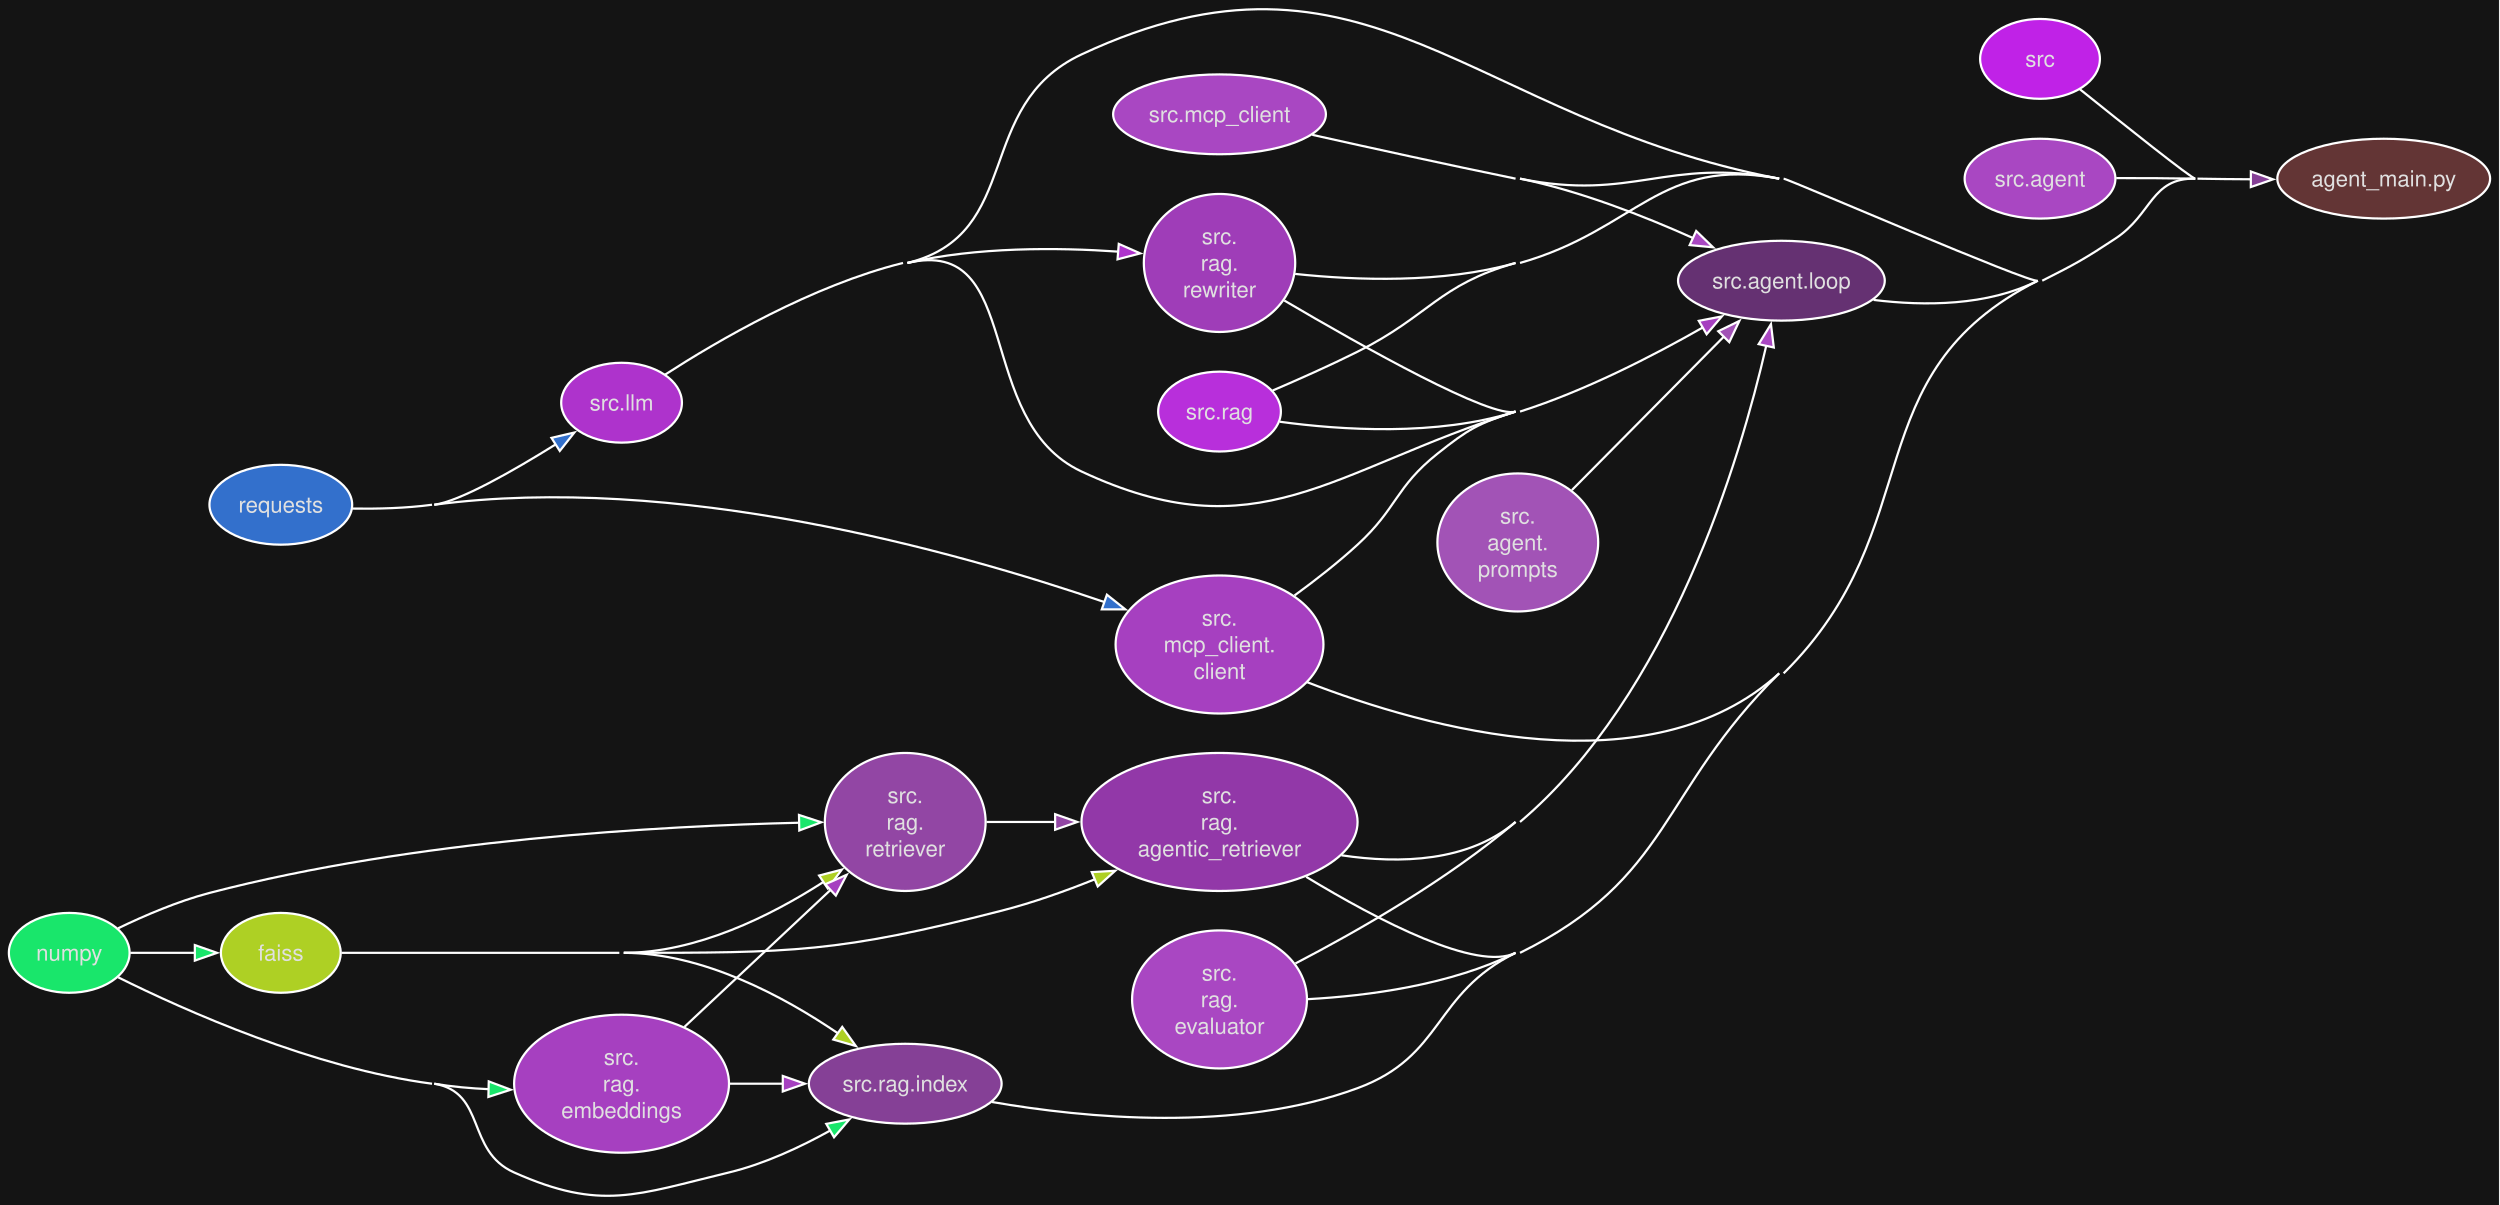
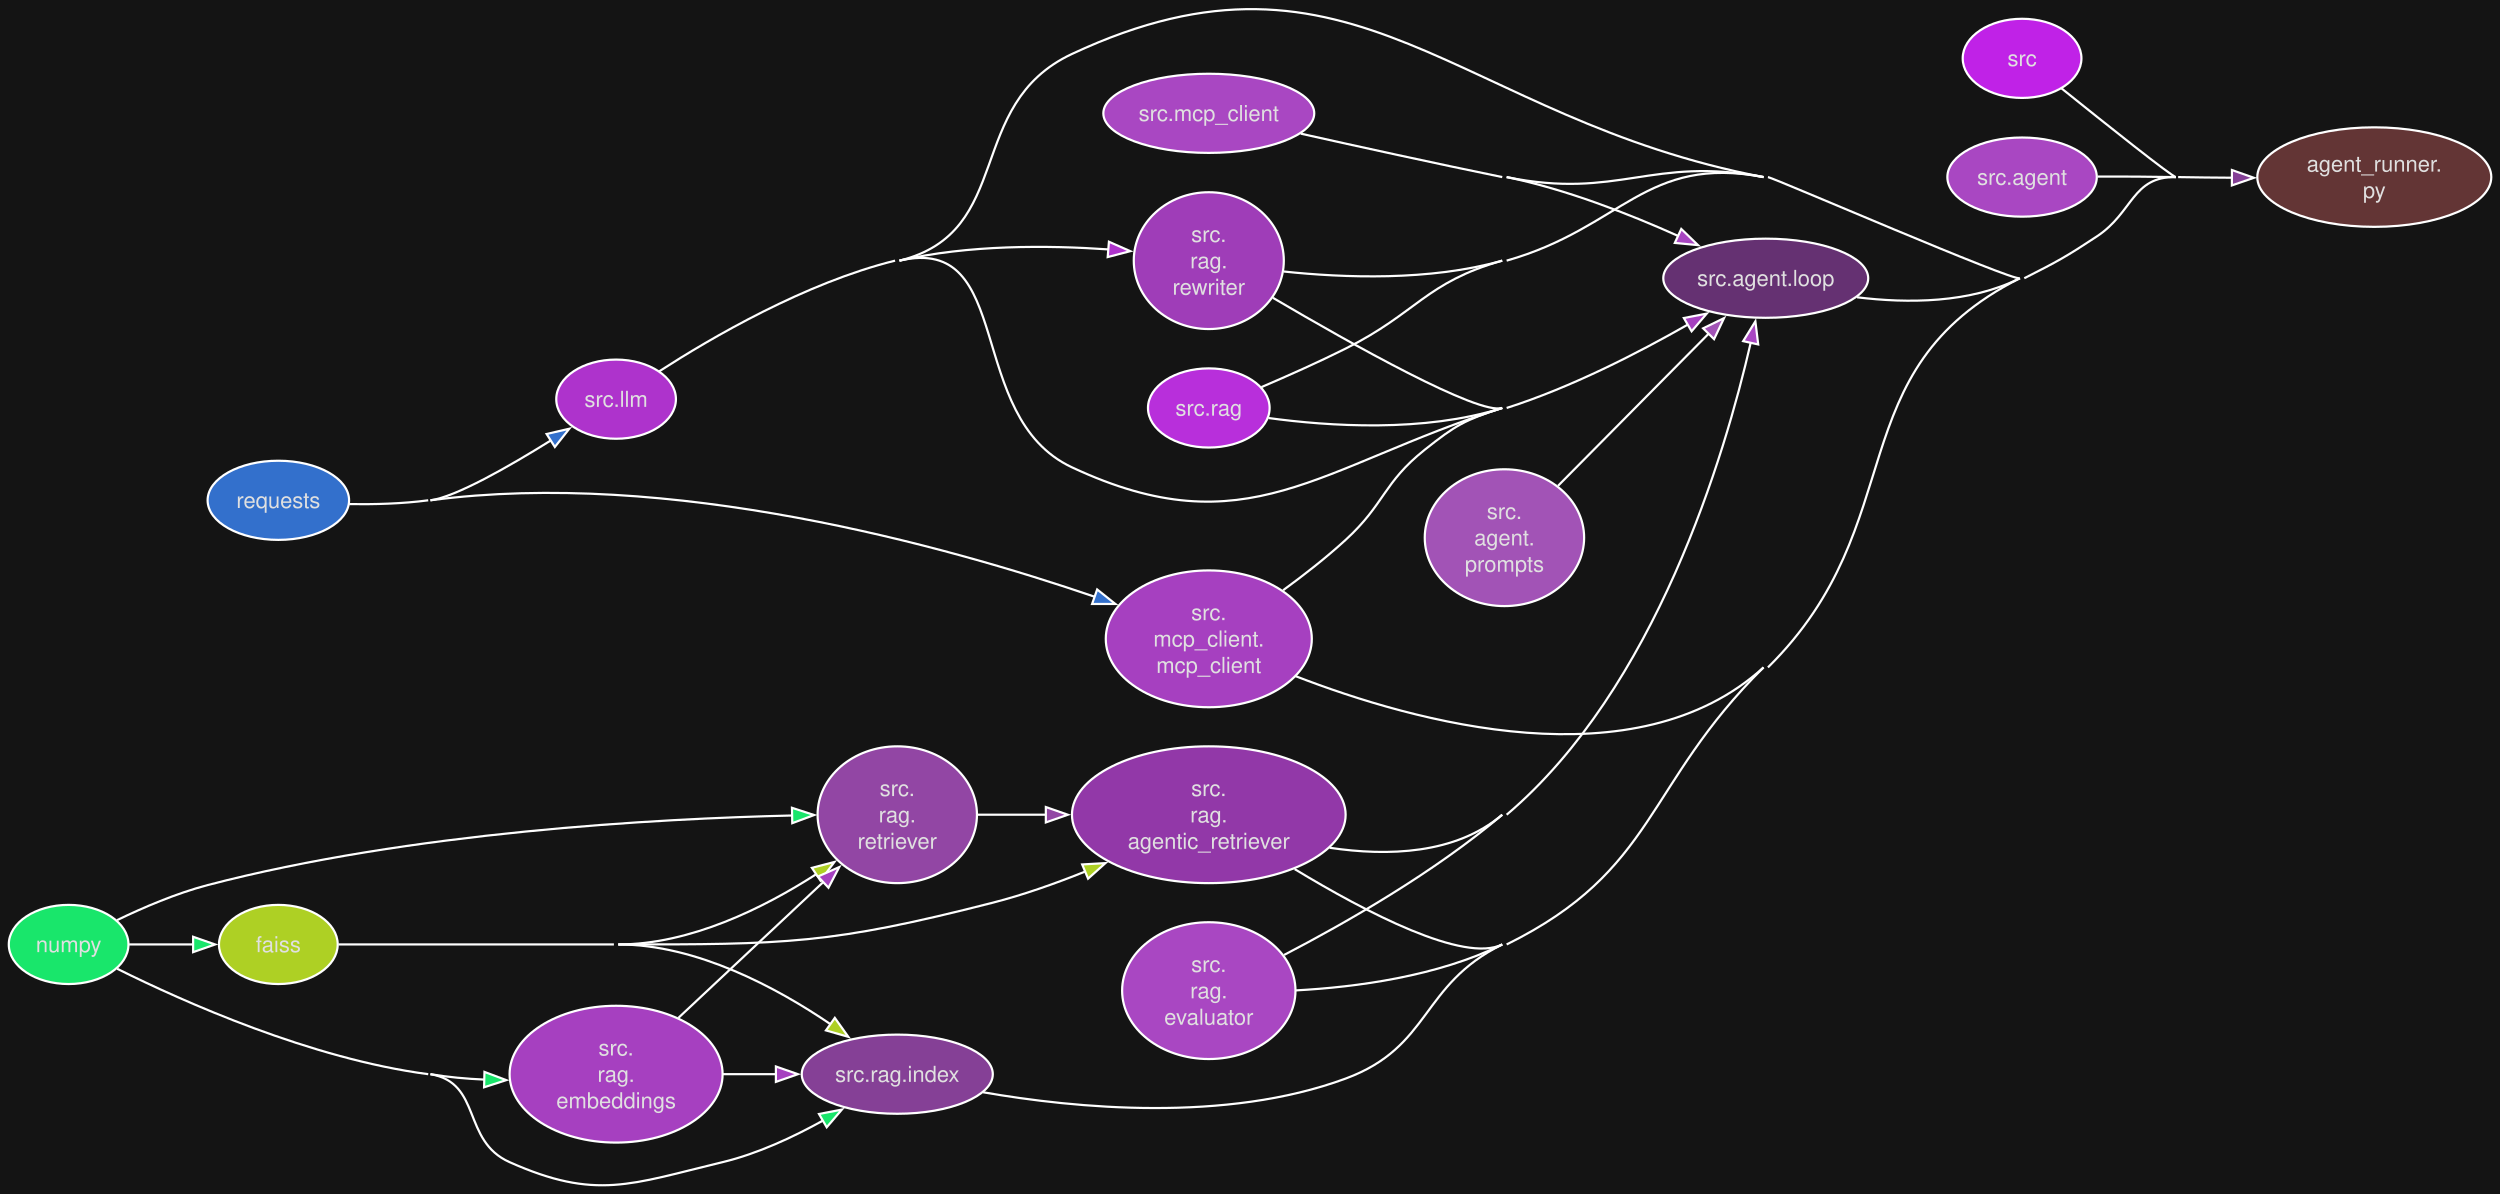
- <svg xmlns="http://www.w3.org/2000/svg" style="background-color:#141414" width="1127pt" height="543pt" viewBox="0.00 0.00 1127.00 543.00">
+ <svg xmlns="http://www.w3.org/2000/svg" style="background-color:#141414" width="1137pt" height="543pt" viewBox="0.00 0.00 1137.00 543.00">
  <g id="graph0" class="graph" transform="scale(1 1) rotate(0) translate(4 539.35)">
    <style>.edge&gt;path:hover{stroke-width:8}</style>
-     <polygon fill="#141414" stroke="none" points="-4,4 -4,-539.35 1122.53,-539.35 1122.53,4 -4,4" />
+     <polygon fill="#141414" stroke="none" points="-4,4 -4,-539.35 1133.04,-539.35 1133.04,4 -4,4" />
    <g id="node1" class="node">
      <style>.edge&gt;path:hover{stroke-width:8}</style>
-       <ellipse fill="#633535" stroke="#ffffff" cx="1070.58" cy="-458.81" rx="47.96" ry="18" />
-       <text xml:space="preserve" text-anchor="middle" x="1070.58" y="-455.31" font-family="Helvetica,sans-Serif" font-size="10.00" fill="#e0e0e0">agent_main.py</text>
+       <ellipse fill="#633535" stroke="#ffffff" cx="1075.83" cy="-458.81" rx="53.21" ry="22.63" />
+       <text xml:space="preserve" text-anchor="middle" x="1075.83" y="-461.31" font-family="Helvetica,sans-Serif" font-size="10.00" fill="#e0e0e0">agent_runner.</text>
+       <text xml:space="preserve" text-anchor="middle" x="1075.83" y="-449.31" font-family="Helvetica,sans-Serif" font-size="10.00" fill="#e0e0e0">py</text>
    </g>
    <g id="node2" class="node">
      <style>.edge&gt;path:hover{stroke-width:8}</style>
      <ellipse fill="#aed024" stroke="#ffffff" cx="122.59" cy="-109.81" rx="27" ry="18" />
      <text xml:space="preserve" text-anchor="middle" x="122.59" y="-106.31" font-family="Helvetica,sans-Serif" font-size="10.00" fill="#e0e0e0">faiss</text>
    </g>
    <g id="node13" class="node">
      <style>.edge&gt;path:hover{stroke-width:8}</style>
      <ellipse fill="#9238a8" stroke="#ffffff" cx="545.76" cy="-168.81" rx="62.23" ry="31.11" />
      <text xml:space="preserve" text-anchor="middle" x="545.76" y="-177.31" font-family="Helvetica,sans-Serif" font-size="10.00" fill="#e0e0e0">src.</text>
      <text xml:space="preserve" text-anchor="middle" x="545.76" y="-165.31" font-family="Helvetica,sans-Serif" font-size="10.00" fill="#e0e0e0">rag.</text>
      <text xml:space="preserve" text-anchor="middle" x="545.76" y="-153.31" font-family="Helvetica,sans-Serif" font-size="10.00" fill="#e0e0e0">agentic_retriever</text>
    </g>
    <g id="edge1" class="edge">
      <style>.edge&gt;path:hover{stroke-width:8}</style>
      <path fill="none" stroke="#ffffff" d="M277.2,-109.81C353.37,-109.81 373.74,-109.91 447.53,-128.81 461.48,-132.38 476.07,-137.55 489.58,-142.99" />
      <polygon fill="#aed024" stroke="#ffffff" points="488.17,-146.2 498.75,-146.81 490.86,-139.74 488.17,-146.2" />
    </g>
    <g id="node16" class="node">
      <style>.edge&gt;path:hover{stroke-width:8}</style>
      <ellipse fill="#854096" stroke="#ffffff" cx="404.08" cy="-50.81" rx="43.45" ry="18" />
      <text xml:space="preserve" text-anchor="middle" x="404.08" y="-47.31" font-family="Helvetica,sans-Serif" font-size="10.00" fill="#e0e0e0">src.rag.index</text>
    </g>
    <g id="edge2" class="edge">
      <style>.edge&gt;path:hover{stroke-width:8}</style>
      <path fill="none" stroke="#ffffff" d="M277.2,-109.81C312.84,-109.81 349.25,-90.18 373.68,-73.56" />
      <polygon fill="#aed024" stroke="#ffffff" points="375.68,-76.43 381.82,-67.8 371.64,-70.72 375.68,-76.43" />
      <path fill="none" stroke="#ffffff" d="M149.89,-109.81C180.12,-109.81 231.25,-109.81 275.2,-109.81" />
    </g>
    <g id="node17" class="node">
      <style>.edge&gt;path:hover{stroke-width:8}</style>
      <ellipse fill="#9246a4" stroke="#ffffff" cx="404.08" cy="-168.81" rx="36.24" ry="31.11" />
      <text xml:space="preserve" text-anchor="middle" x="404.08" y="-177.31" font-family="Helvetica,sans-Serif" font-size="10.00" fill="#e0e0e0">src.</text>
      <text xml:space="preserve" text-anchor="middle" x="404.08" y="-165.31" font-family="Helvetica,sans-Serif" font-size="10.00" fill="#e0e0e0">rag.</text>
      <text xml:space="preserve" text-anchor="middle" x="404.08" y="-153.31" font-family="Helvetica,sans-Serif" font-size="10.00" fill="#e0e0e0">retriever</text>
    </g>
    <g id="edge3" class="edge">
      <style>.edge&gt;path:hover{stroke-width:8}</style>
      <path fill="none" stroke="#ffffff" d="M277.2,-109.81C309.87,-109.81 343.18,-126.3 367.33,-141.84" />
      <polygon fill="#aed024" stroke="#ffffff" points="365.25,-144.66 375.5,-147.33 369.15,-138.85 365.25,-144.66" />
    </g>
    <g id="node3" class="node">
      <style>.edge&gt;path:hover{stroke-width:8}</style>
      <ellipse fill="#19e66b" stroke="#ffffff" cx="27.21" cy="-109.81" rx="27.21" ry="18" />
      <text xml:space="preserve" text-anchor="middle" x="27.21" y="-106.31" font-family="Helvetica,sans-Serif" font-size="10.00" fill="#e0e0e0">numpy</text>
    </g>
    <g id="edge4" class="edge">
      <style>.edge&gt;path:hover{stroke-width:8}</style>
      <path fill="none" stroke="#ffffff" d="M54.72,-109.81C63.87,-109.81 74.29,-109.81 84.15,-109.81" />
      <polygon fill="#19e66b" stroke="#ffffff" points="83.83,-113.31 93.83,-109.81 83.83,-106.31 83.83,-113.31" />
    </g>
    <g id="node14" class="node">
      <style>.edge&gt;path:hover{stroke-width:8}</style>
      <ellipse fill="#a640c0" stroke="#ffffff" cx="276.2" cy="-50.81" rx="48.44" ry="31.11" />
      <text xml:space="preserve" text-anchor="middle" x="276.2" y="-59.31" font-family="Helvetica,sans-Serif" font-size="10.00" fill="#e0e0e0">src.</text>
      <text xml:space="preserve" text-anchor="middle" x="276.2" y="-47.31" font-family="Helvetica,sans-Serif" font-size="10.00" fill="#e0e0e0">rag.</text>
      <text xml:space="preserve" text-anchor="middle" x="276.2" y="-35.31" font-family="Helvetica,sans-Serif" font-size="10.00" fill="#e0e0e0">embeddings</text>
    </g>
    <g id="edge5" class="edge">
      <style>.edge&gt;path:hover{stroke-width:8}</style>
      <path fill="none" stroke="#ffffff" d="M191.76,-50.81C199.72,-49.46 208.16,-48.71 216.5,-48.34" />
      <polygon fill="#19e66b" stroke="#ffffff" points="216.33,-51.85 226.24,-48.11 216.16,-44.85 216.33,-51.85" />
    </g>
    <g id="edge6" class="edge">
      <style>.edge&gt;path:hover{stroke-width:8}</style>
      <path fill="none" stroke="#ffffff" d="M191.76,-50.81C215.35,-46.83 205.92,-20.54 227.76,-10.81 267.09,6.71 282.77,-0.75 324.64,-10.81 340.51,-14.62 356.79,-22.21 370.38,-29.77" />
      <polygon fill="#19e66b" stroke="#ffffff" points="368.48,-32.71 378.88,-34.71 371.99,-26.66 368.48,-32.71" />
      <path fill="none" stroke="#ffffff" d="M49.27,-98.77C79.56,-83.7 137.63,-57.76 190.76,-50.81" />
    </g>
    <g id="edge7" class="edge">
      <style>.edge&gt;path:hover{stroke-width:8}</style>
      <path fill="none" stroke="#ffffff" d="M49.22,-120.86C61.02,-126.56 76.18,-133.08 90.42,-136.81 182.67,-160.92 294.66,-167.03 356.46,-168.47" />
      <polygon fill="#19e66b" stroke="#ffffff" points="356.18,-171.97 366.25,-168.67 356.32,-164.97 356.18,-171.97" />
    </g>
    <g id="node4" class="node">
      <style>.edge&gt;path:hover{stroke-width:8}</style>
      <ellipse fill="#3370cc" stroke="#ffffff" cx="122.59" cy="-311.81" rx="32.17" ry="18" />
      <text xml:space="preserve" text-anchor="middle" x="122.59" y="-308.31" font-family="Helvetica,sans-Serif" font-size="10.00" fill="#e0e0e0">requests</text>
    </g>
    <g id="node9" class="node">
      <style>.edge&gt;path:hover{stroke-width:8}</style>
      <ellipse fill="#ae33cc" stroke="#ffffff" cx="276.2" cy="-357.81" rx="27.21" ry="18" />
      <text xml:space="preserve" text-anchor="middle" x="276.2" y="-354.31" font-family="Helvetica,sans-Serif" font-size="10.00" fill="#e0e0e0">src.llm</text>
    </g>
    <g id="edge8" class="edge">
      <style>.edge&gt;path:hover{stroke-width:8}</style>
      <path fill="none" stroke="#ffffff" d="M191.76,-311.81C203.28,-313.34 227.29,-327.05 246.61,-339.1" />
      <polygon fill="#3370cc" stroke="#ffffff" points="244.6,-341.97 254.92,-344.37 248.35,-336.06 244.6,-341.97" />
    </g>
    <g id="node11" class="node">
      <style>.edge&gt;path:hover{stroke-width:8}</style>
      <ellipse fill="#a640c0" stroke="#ffffff" cx="545.76" cy="-248.81" rx="46.85" ry="31.11" />
      <text xml:space="preserve" text-anchor="middle" x="545.76" y="-257.31" font-family="Helvetica,sans-Serif" font-size="10.00" fill="#e0e0e0">src.</text>
      <text xml:space="preserve" text-anchor="middle" x="545.76" y="-245.31" font-family="Helvetica,sans-Serif" font-size="10.00" fill="#e0e0e0">mcp_client.</text>
-       <text xml:space="preserve" text-anchor="middle" x="545.76" y="-233.31" font-family="Helvetica,sans-Serif" font-size="10.00" fill="#e0e0e0">client</text>
+       <text xml:space="preserve" text-anchor="middle" x="545.76" y="-233.31" font-family="Helvetica,sans-Serif" font-size="10.00" fill="#e0e0e0">mcp_client</text>
    </g>
    <g id="edge9" class="edge">
      <style>.edge&gt;path:hover{stroke-width:8}</style>
      <path fill="none" stroke="#ffffff" d="M191.76,-311.81C300.13,-326.22 425.92,-291.21 494.24,-267.81" />
      <polygon fill="#3370cc" stroke="#ffffff" points="494.99,-271.26 503.28,-264.66 492.68,-264.65 494.99,-271.26" />
      <path fill="none" stroke="#ffffff" d="M154.81,-310.08C166.17,-309.91 179.09,-310.24 190.76,-311.81" />
    </g>
    <g id="node5" class="node">
      <style>.edge&gt;path:hover{stroke-width:8}</style>
      <ellipse fill="#c022e7" stroke="#ffffff" cx="915.64" cy="-512.81" rx="27" ry="18" />
      <text xml:space="preserve" text-anchor="middle" x="915.64" y="-509.31" font-family="Helvetica,sans-Serif" font-size="10.00" fill="#e0e0e0">src</text>
    </g>
    <g id="edge10" class="edge">
      <style>.edge&gt;path:hover{stroke-width:8}</style>
      <path fill="none" stroke="#ffffff" d="M933.52,-499.19C953.41,-483.2 983.98,-458.84 985.62,-458.81" />
    </g>
    <g id="node6" class="node">
      <style>.edge&gt;path:hover{stroke-width:8}</style>
      <ellipse fill="#a947c2" stroke="#ffffff" cx="915.64" cy="-458.81" rx="33.98" ry="18" />
      <text xml:space="preserve" text-anchor="middle" x="915.64" y="-455.31" font-family="Helvetica,sans-Serif" font-size="10.00" fill="#e0e0e0">src.agent</text>
    </g>
    <g id="edge11" class="edge">
      <style>.edge&gt;path:hover{stroke-width:8}</style>
      <path fill="none" stroke="#ffffff" d="M949.97,-459.06C961.29,-459.08 974.01,-459.03 985.62,-458.81" />
    </g>
    <g id="node7" class="node">
      <style>.edge&gt;path:hover{stroke-width:8}</style>
      <ellipse fill="#653172" stroke="#ffffff" cx="799.06" cy="-412.81" rx="46.6" ry="18" />
      <text xml:space="preserve" text-anchor="middle" x="799.06" y="-409.31" font-family="Helvetica,sans-Serif" font-size="10.00" fill="#e0e0e0">src.agent.loop</text>
    </g>
    <g id="edge12" class="edge">
      <style>.edge&gt;path:hover{stroke-width:8}</style>
      <path fill="none" stroke="#ffffff" d="M840.58,-404.15C863.5,-401.31 892.01,-401.36 914.64,-412.81" />
    </g>
    <g id="node8" class="node">
      <style>.edge&gt;path:hover{stroke-width:8}</style>
      <ellipse fill="#a253b6" stroke="#ffffff" cx="680.22" cy="-294.81" rx="36.24" ry="31.11" />
      <text xml:space="preserve" text-anchor="middle" x="680.22" y="-303.31" font-family="Helvetica,sans-Serif" font-size="10.00" fill="#e0e0e0">src.</text>
      <text xml:space="preserve" text-anchor="middle" x="680.22" y="-291.31" font-family="Helvetica,sans-Serif" font-size="10.00" fill="#e0e0e0">agent.</text>
      <text xml:space="preserve" text-anchor="middle" x="680.22" y="-279.31" font-family="Helvetica,sans-Serif" font-size="10.00" fill="#e0e0e0">prompts</text>
    </g>
    <g id="edge13" class="edge">
      <style>.edge&gt;path:hover{stroke-width:8}</style>
      <path fill="none" stroke="#ffffff" d="M704.59,-318.4C724.49,-338.5 753,-367.3 773.29,-387.79" />
      <polygon fill="#a253b6" stroke="#ffffff" points="770.58,-390.03 780.1,-394.67 775.56,-385.1 770.58,-390.03" />
    </g>
    <g id="edge14" class="edge">
      <style>.edge&gt;path:hover{stroke-width:8}</style>
      <path fill="none" stroke="#ffffff" d="M405.08,-420.81C457.91,-433.85 434.25,-491.74 483.53,-514.81 612.14,-574.99 658.57,-485.33 798.06,-458.81" />
    </g>
    <g id="edge15" class="edge">
      <style>.edge&gt;path:hover{stroke-width:8}</style>
      <path fill="none" stroke="#ffffff" d="M405.08,-420.81C458.08,-433.15 434.25,-349.87 483.53,-326.81 563.05,-289.59 595.55,-327.2 679.22,-353.81" />
      <path fill="none" stroke="#ffffff" d="M295.79,-370.45C319.48,-385.76 362.27,-410.73 403.08,-420.81" />
    </g>
    <g id="node18" class="node">
      <style>.edge&gt;path:hover{stroke-width:8}</style>
      <ellipse fill="#9f3db8" stroke="#ffffff" cx="545.76" cy="-420.81" rx="34.12" ry="31.11" />
      <text xml:space="preserve" text-anchor="middle" x="545.76" y="-429.31" font-family="Helvetica,sans-Serif" font-size="10.00" fill="#e0e0e0">src.</text>
      <text xml:space="preserve" text-anchor="middle" x="545.76" y="-417.31" font-family="Helvetica,sans-Serif" font-size="10.00" fill="#e0e0e0">rag.</text>
      <text xml:space="preserve" text-anchor="middle" x="545.76" y="-405.31" font-family="Helvetica,sans-Serif" font-size="10.00" fill="#e0e0e0">rewriter</text>
    </g>
    <g id="edge16" class="edge">
      <style>.edge&gt;path:hover{stroke-width:8}</style>
      <path fill="none" stroke="#ffffff" d="M405.08,-420.81C436.29,-428.08 472.49,-427.84 500.21,-425.91" />
      <polygon fill="#ae33cc" stroke="#ffffff" points="500.34,-429.41 510.03,-425.12 499.78,-422.44 500.34,-429.41" />
    </g>
    <g id="node10" class="node">
      <style>.edge&gt;path:hover{stroke-width:8}</style>
      <ellipse fill="#a947c2" stroke="#ffffff" cx="545.76" cy="-487.81" rx="47.96" ry="18" />
      <text xml:space="preserve" text-anchor="middle" x="545.76" y="-484.31" font-family="Helvetica,sans-Serif" font-size="10.00" fill="#e0e0e0">src.mcp_client</text>
    </g>
    <g id="edge17" class="edge">
      <style>.edge&gt;path:hover{stroke-width:8}</style>
      <path fill="none" stroke="#ffffff" d="M681.22,-458.81C732.1,-448.4 747.05,-468.51 798.06,-458.81" />
    </g>
    <g id="edge18" class="edge">
      <style>.edge&gt;path:hover{stroke-width:8}</style>
      <path fill="none" stroke="#ffffff" d="M587.57,-478.57C613.73,-472.72 648.43,-465.11 679.22,-458.81" />
      <path fill="none" stroke="#ffffff" d="M681.22,-458.81C708.2,-453.29 737.01,-442.01 759.27,-432.01" />
      <polygon fill="#a947c2" stroke="#ffffff" points="760.64,-435.23 768.26,-427.86 757.71,-428.87 760.64,-435.23" />
    </g>
    <g id="edge19" class="edge">
      <style>.edge&gt;path:hover{stroke-width:8}</style>
      <path fill="none" stroke="#ffffff" d="M585.12,-231.88C639.83,-210.67 740.04,-183.05 798.06,-235.81" />
    </g>
    <g id="edge20" class="edge">
      <style>.edge&gt;path:hover{stroke-width:8}</style>
      <path fill="none" stroke="#ffffff" d="M579.56,-270.91C589.07,-277.84 599.23,-285.78 607.98,-293.81 625.86,-310.19 625.01,-319.7 643.98,-334.81 657.9,-345.89 662.26,-348.41 679.22,-353.81" />
      <path fill="none" stroke="#ffffff" d="M681.22,-353.81C710.33,-363.06 741.08,-378.86 763.73,-391.79" />
      <polygon fill="#a640c0" stroke="#ffffff" points="761.82,-394.72 772.22,-396.72 765.34,-388.67 761.82,-394.72" />
    </g>
    <g id="node12" class="node">
      <style>.edge&gt;path:hover{stroke-width:8}</style>
      <ellipse fill="#b82fdb" stroke="#ffffff" cx="545.76" cy="-353.81" rx="27.66" ry="18" />
      <text xml:space="preserve" text-anchor="middle" x="545.76" y="-350.31" font-family="Helvetica,sans-Serif" font-size="10.00" fill="#e0e0e0">src.rag</text>
    </g>
    <g id="edge21" class="edge">
      <style>.edge&gt;path:hover{stroke-width:8}</style>
      <path fill="none" stroke="#ffffff" d="M800.06,-458.81C803.43,-458.17 911.58,-411.26 914.64,-412.81" />
      <path fill="none" stroke="#ffffff" d="M681.22,-420.81C733.75,-435.73 744.42,-469.01 798.06,-458.81" />
      <path fill="none" stroke="#ffffff" d="M569.68,-363.29C581.28,-368.25 595.51,-374.57 607.98,-380.81 640.46,-397.04 644.29,-410.88 679.22,-420.81" />
    </g>
    <g id="edge22" class="edge">
      <style>.edge&gt;path:hover{stroke-width:8}</style>
      <path fill="none" stroke="#ffffff" d="M572.86,-349.24C600.1,-345.52 643.72,-342.52 679.22,-353.81" />
    </g>
    <g id="edge23" class="edge">
      <style>.edge&gt;path:hover{stroke-width:8}</style>
      <path fill="none" stroke="#ffffff" d="M584.81,-144.08C617.44,-124.31 661.84,-101.21 679.22,-109.81" />
    </g>
    <g id="edge24" class="edge">
      <style>.edge&gt;path:hover{stroke-width:8}</style>
      <path fill="none" stroke="#ffffff" d="M600.71,-153.79C627.24,-149.82 658,-150.81 679.22,-168.81" />
    </g>
    <g id="edge25" class="edge">
      <style>.edge&gt;path:hover{stroke-width:8}</style>
      <path fill="none" stroke="#ffffff" d="M324.79,-50.81C332.74,-50.81 341.04,-50.81 349.14,-50.81" />
      <polygon fill="#a640c0" stroke="#ffffff" points="348.88,-54.31 358.88,-50.81 348.88,-47.31 348.88,-54.31" />
    </g>
    <g id="edge26" class="edge">
      <style>.edge&gt;path:hover{stroke-width:8}</style>
      <path fill="none" stroke="#ffffff" d="M304.52,-76.41C323.88,-94.56 349.94,-118.99 370.41,-138.18" />
      <polygon fill="#a640c0" stroke="#ffffff" points="368.01,-140.72 377.7,-145.01 372.79,-135.62 368.01,-140.72" />
    </g>
    <g id="node15" class="node">
      <style>.edge&gt;path:hover{stroke-width:8}</style>
      <ellipse fill="#a947c2" stroke="#ffffff" cx="545.76" cy="-88.81" rx="39.42" ry="31.11" />
      <text xml:space="preserve" text-anchor="middle" x="545.76" y="-97.31" font-family="Helvetica,sans-Serif" font-size="10.00" fill="#e0e0e0">src.</text>
      <text xml:space="preserve" text-anchor="middle" x="545.76" y="-85.31" font-family="Helvetica,sans-Serif" font-size="10.00" fill="#e0e0e0">rag.</text>
      <text xml:space="preserve" text-anchor="middle" x="545.76" y="-73.31" font-family="Helvetica,sans-Serif" font-size="10.00" fill="#e0e0e0">evaluator</text>
    </g>
    <g id="edge27" class="edge">
      <style>.edge&gt;path:hover{stroke-width:8}</style>
      <path fill="none" stroke="#ffffff" d="M585.41,-88.92C612.86,-90.4 649.9,-95.31 679.22,-109.81" />
    </g>
    <g id="edge28" class="edge">
      <style>.edge&gt;path:hover{stroke-width:8}</style>
      <path fill="none" stroke="#ffffff" d="M579.99,-105.04C608.02,-119.6 648.38,-142.66 679.22,-168.81" />
      <path fill="none" stroke="#ffffff" d="M681.22,-168.81C749.04,-226.32 780.45,-332.21 792.22,-383.48" />
      <polygon fill="#a947c2" stroke="#ffffff" points="788.79,-384.2 794.35,-393.22 795.63,-382.7 788.79,-384.2" />
    </g>
    <g id="edge29" class="edge">
      <style>.edge&gt;path:hover{stroke-width:8}</style>
      <path fill="none" stroke="#ffffff" d="M681.22,-109.81C749.68,-143.66 743.76,-182.1 798.06,-235.81" />
      <path fill="none" stroke="#ffffff" d="M916.64,-412.81C931.74,-420.44 935.5,-422.49 949.62,-431.81 966.31,-442.82 965.62,-459.18 985.62,-458.81" />
-       <path fill="none" stroke="#ffffff" d="M986.62,-458.81C994.45,-458.66 1002.69,-458.57 1010.83,-458.53" />
-       <polygon fill="#854096" stroke="#ffffff" points="1010.69,-462.03 1020.68,-458.5 1010.67,-455.03 1010.69,-462.03" />
+       <path fill="none" stroke="#ffffff" d="M986.62,-458.81C994.62,-458.66 1003.03,-458.57 1011.35,-458.52" />
+       <polygon fill="#854096" stroke="#ffffff" points="1011.08,-462.02 1021.07,-458.49 1011.06,-455.02 1011.08,-462.02" />
      <path fill="none" stroke="#ffffff" d="M443.1,-42.59C484.93,-35.31 553.46,-28.65 607.98,-48.81 647.08,-63.26 641.86,-91.33 679.22,-109.81" />
      <path fill="none" stroke="#ffffff" d="M800.06,-235.81C866.7,-301.7 831.02,-370.51 914.64,-412.81" />
    </g>
    <g id="edge30" class="edge">
      <style>.edge&gt;path:hover{stroke-width:8}</style>
      <path fill="none" stroke="#ffffff" d="M440.69,-168.81C450.29,-168.81 461.03,-168.81 471.87,-168.81" />
      <polygon fill="#9246a4" stroke="#ffffff" points="471.65,-172.31 481.65,-168.81 471.65,-165.31 471.65,-172.31" />
    </g>
    <g id="edge31" class="edge">
      <style>.edge&gt;path:hover{stroke-width:8}</style>
      <path fill="none" stroke="#ffffff" d="M579.84,-415.87C607.06,-412.97 646.37,-411.47 679.22,-420.81" />
    </g>
    <g id="edge32" class="edge">
      <style>.edge&gt;path:hover{stroke-width:8}</style>
      <path fill="none" stroke="#ffffff" d="M574.92,-403.9C610.52,-382.95 668.48,-350.39 679.22,-353.81" />
    </g>
  </g>
</svg>
